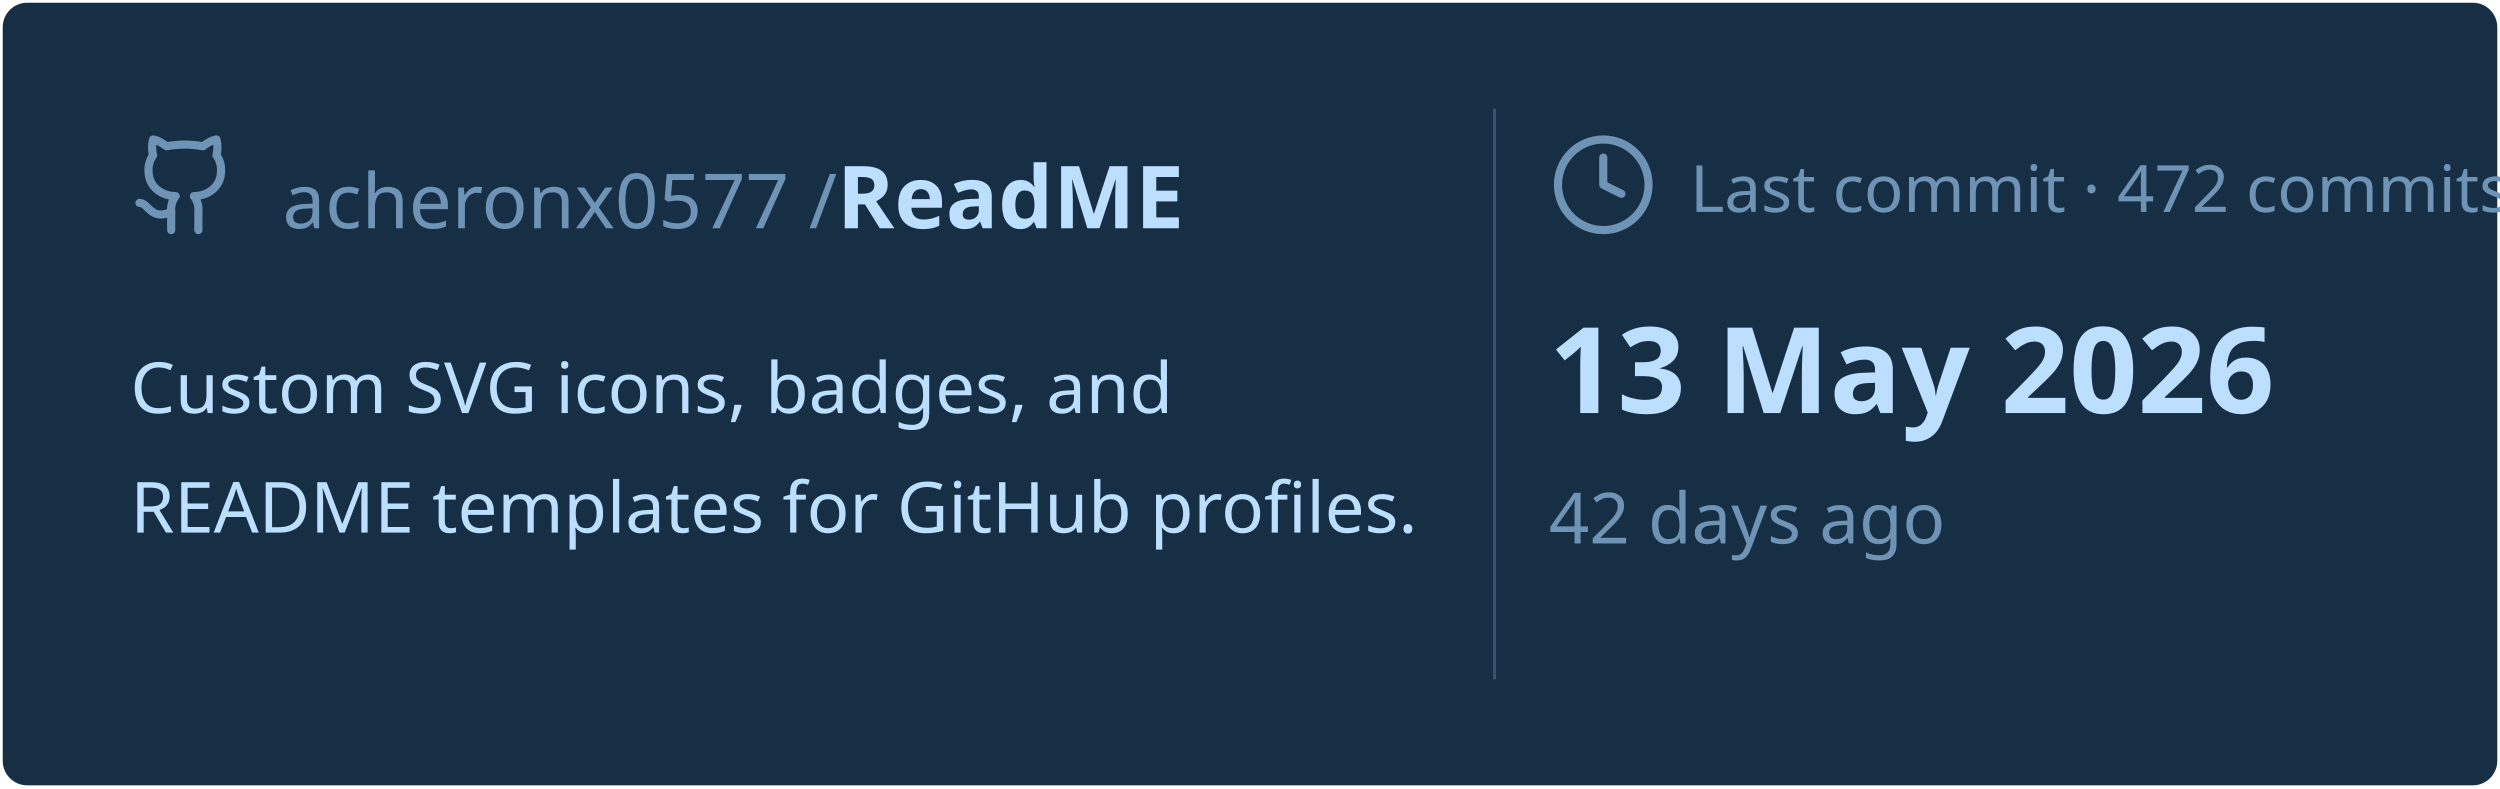
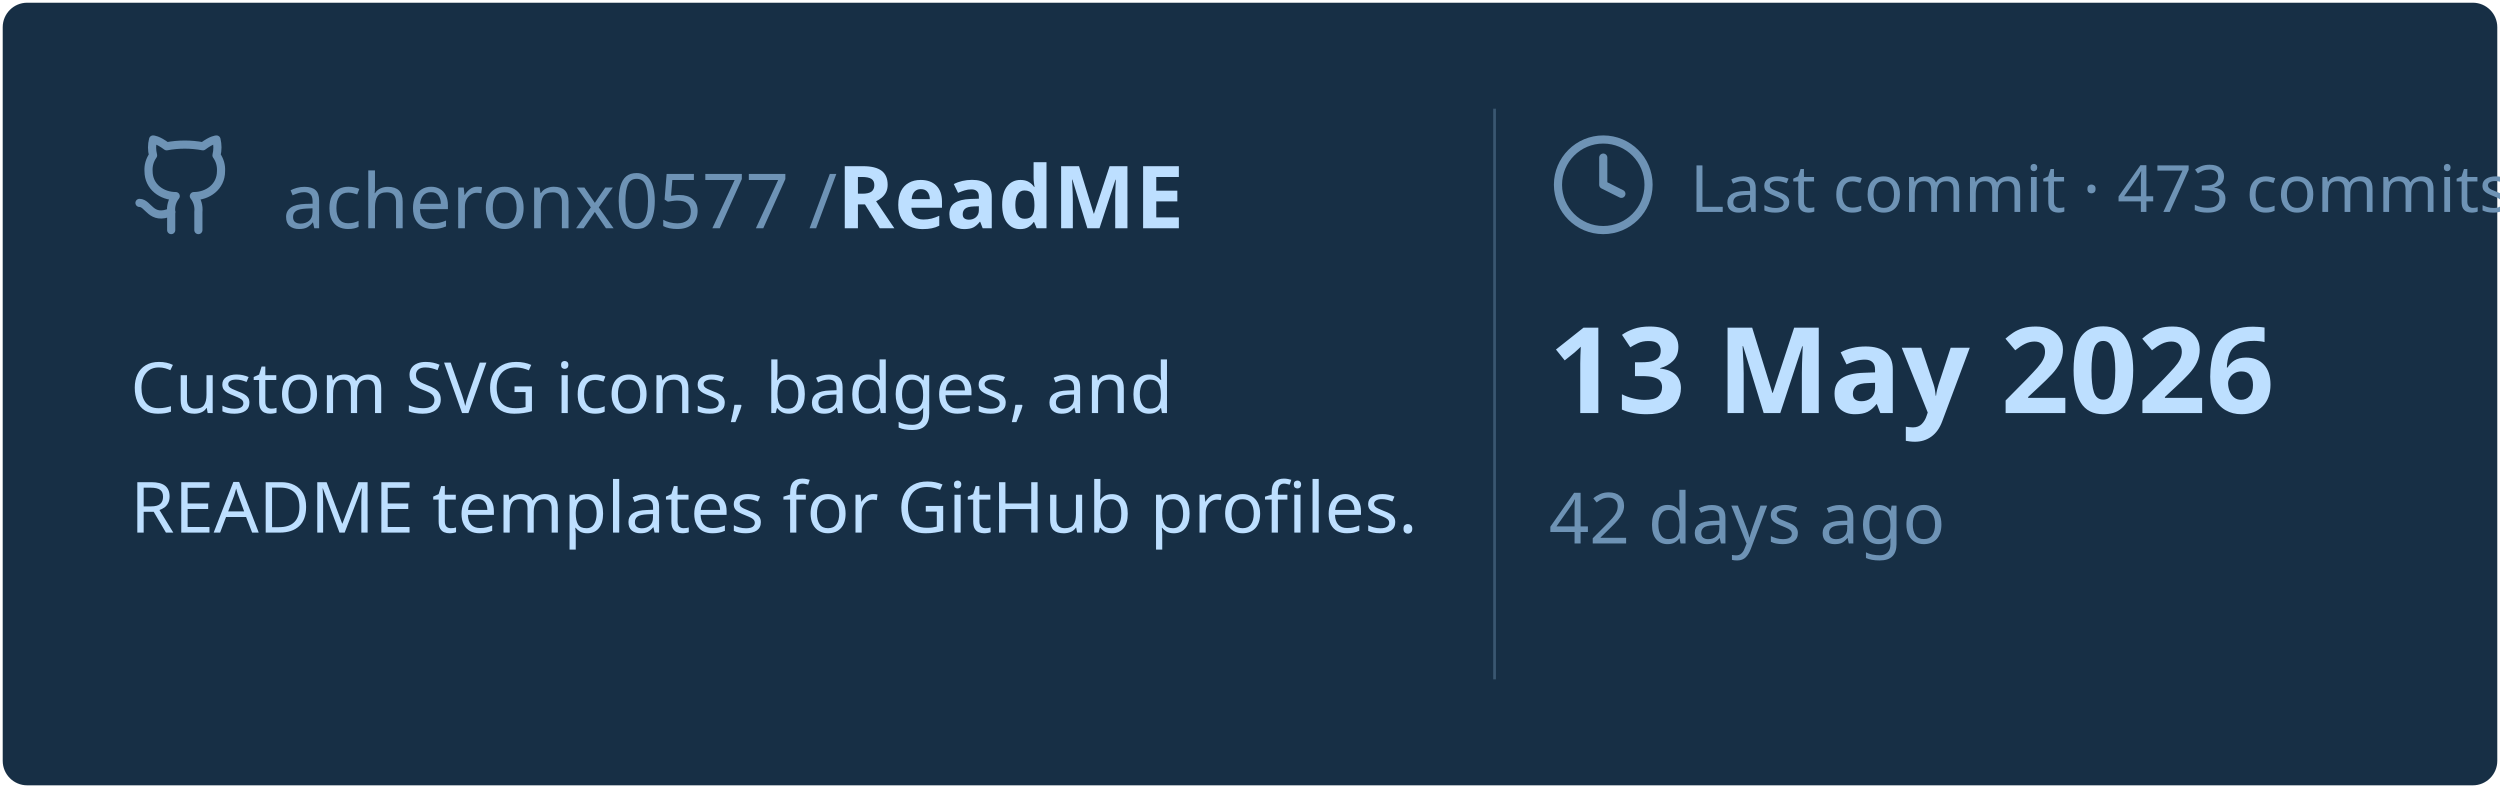
<svg xmlns="http://www.w3.org/2000/svg" viewBox="0 0 460 145" width="460px" height="145px">
  <rect stroke="#000000" stroke-opacity="0" fill="#172F45" rx="4.5" x="0.5" y="0.5" width="459" height="144" />
  <g transform="translate(24, 42)">
    <svg x="0" y="-18" width="20" height="20" viewBox="0 0 24 24" fill="none" stroke="#6E93B5" stroke-width="1.8" stroke-linecap="round" stroke-linejoin="round">
      <path d="M15 22v-4a4.8 4.8 0 0 0-1-3.5c3 0 6-2 6-5.5.08-1.25-.27-2.48-1-3.5.28-1.15.28-2.35 0-3.5 0 0-1 0-3 1.5-2.64-.5-5.36-.5-8 0C6 2 5 2 5 2c-.3 1.15-.3 2.35 0 3.5A5.403 5.403 0 0 0 4 9c0 3.5 3 5.5 6 5.5-.39.49-.68 1.05-.85 1.65-.17.6-.22 1.23-.15 1.85v4" />
      <path d="M9 18c-4.51 2-5-2-7-2" />
    </svg>
    <text x="28" y="0" font-family="&quot;Segoe UI&quot;, Ubuntu, sans-serif" font-size="14" font-weight="400" fill="#6E93B5">acheronx0577 /</text>
    <text x="130" y="0" font-family="&quot;Segoe UI&quot;, Ubuntu, sans-serif" font-size="16" font-weight="700" fill="#BDDFFF">ReadME</text>
  </g>
  <text x="24" y="76" font-family="&quot;Segoe UI&quot;, Ubuntu, sans-serif" font-size="13" font-weight="400" fill="#BDDFFF">Custom SVG icons, badges, and</text>
  <text x="24" y="98" font-family="&quot;Segoe UI&quot;, Ubuntu, sans-serif" font-size="13" font-weight="400" fill="#BDDFFF">README templates for GitHub profiles.</text>
  <line x1="275" y1="20" x2="275" y2="125" stroke="#6E93B5" stroke-width="0.5" stroke-opacity="0.4" />
  <svg x="285" y="24" width="20" height="20" viewBox="0 0 24 24" fill="none" stroke="#6E93B5" stroke-width="1.8" stroke-linecap="round" stroke-linejoin="round">
    <circle cx="12" cy="12" r="10" />
    <polyline points="12 6 12 12 16 14" />
  </svg>
-   <text x="311" y="39" font-family="&quot;Segoe UI&quot;, Ubuntu, sans-serif" font-size="12" font-weight="400" fill="#6E93B5">Last commit · 472 commits</text>
+   <text x="311" y="39" font-family="&quot;Segoe UI&quot;, Ubuntu, sans-serif" font-size="12" font-weight="400" fill="#6E93B5">Last commit · 473 commits</text>
  <text x="285" y="76" font-family="&quot;Segoe UI&quot;, Ubuntu, sans-serif" font-size="22" font-weight="700" fill="#BDDFFF">13 May 2026</text>
  <text x="285" y="100" font-family="&quot;Segoe UI&quot;, Ubuntu, sans-serif" font-size="13" font-weight="400" fill="#6E93B5">42 days ago</text>
</svg>
